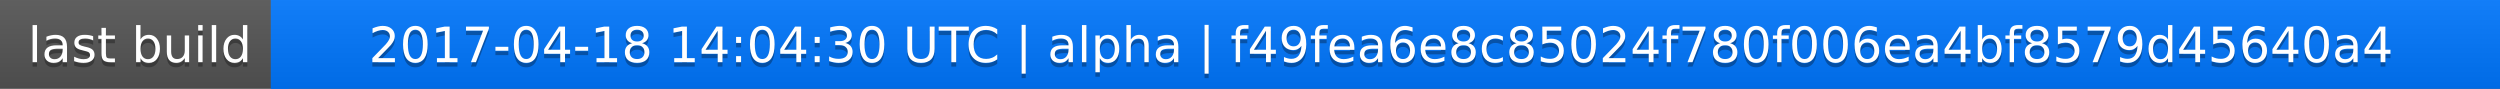
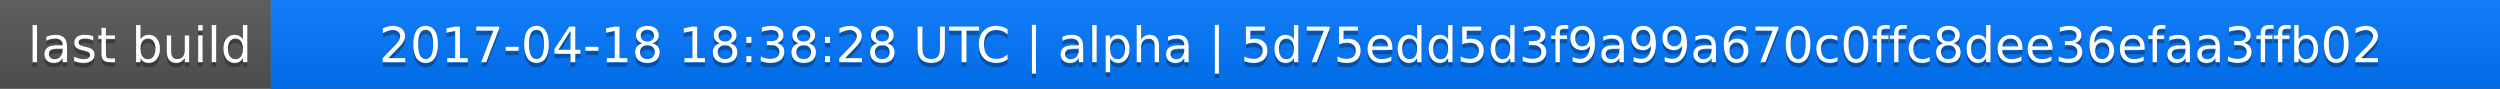
<svg xmlns="http://www.w3.org/2000/svg" width="563" height="20">
  <linearGradient id="a" x2="0" y2="100%">
    <stop offset="0" stop-color="#bbb" stop-opacity=".1" />
    <stop offset="1" stop-opacity=".1" />
  </linearGradient>
  <rect rx="0" width="563" height="20" fill="#555" />
  <rect rx="0" x="61" width="502" height="20" fill="#07f" />
  <path fill="#07f" d="M61 0h4v20h-4z" />
  <rect rx="0" width="563" height="20" fill="url(#a)" />
  <g fill="#fff" text-anchor="middle" font-family="DejaVu Sans,Verdana,Geneva,sans-serif" font-size="11">
    <text x="31.5" y="15" fill="#010101" fill-opacity=".3">last build</text>
    <text x="31.5" y="14">last build</text>
-     <text x="311" y="15" fill="#010101" fill-opacity=".3">2017-04-18 14:04:30 UTC | alpha | f49fea6e8c85024f780f006ea4bf8579d45640a4</text>
-     <text x="311" y="14">2017-04-18 14:04:30 UTC | alpha | f49fea6e8c85024f780f006ea4bf8579d45640a4</text>
+     <text x="311" y="15" fill="#010101" fill-opacity=".3">2017-04-18 18:38:28 UTC | alpha | 5d75edd5d3f9a99a670c0ffc8dee36efaa3ffb02</text>
+     <text x="311" y="14">2017-04-18 18:38:28 UTC | alpha | 5d75edd5d3f9a99a670c0ffc8dee36efaa3ffb02</text>
  </g>
</svg>
